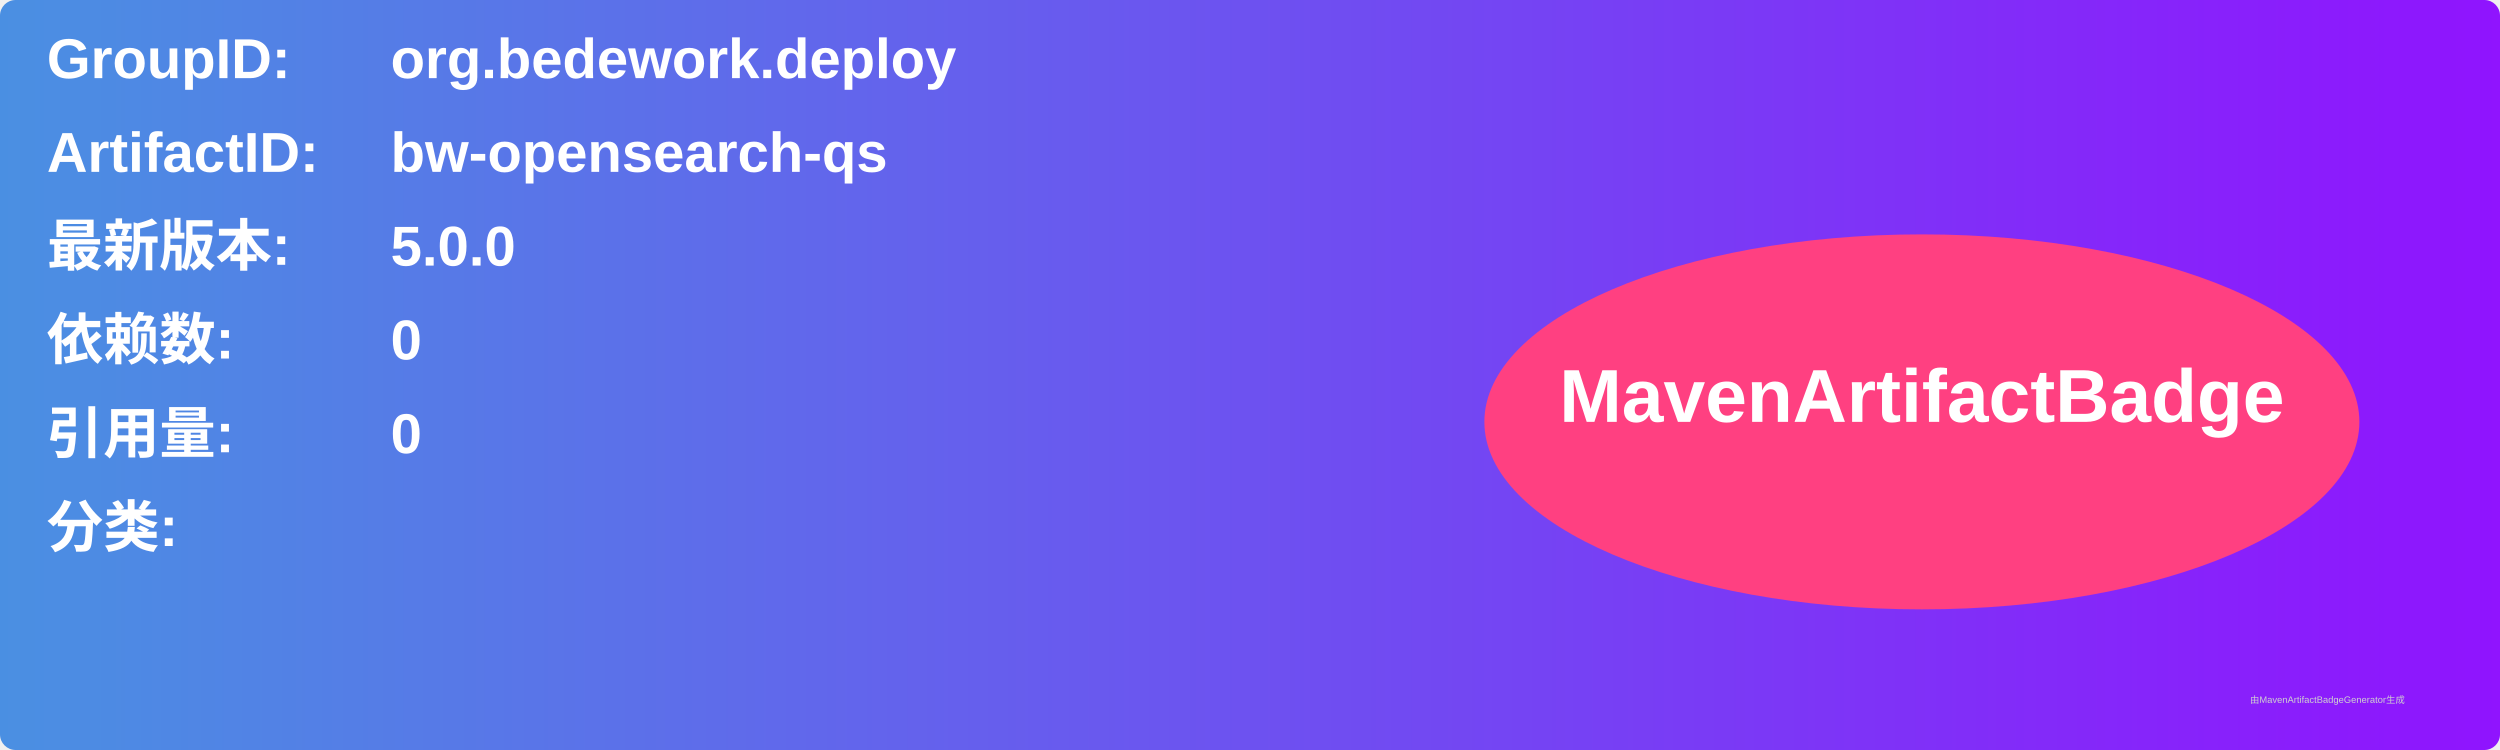
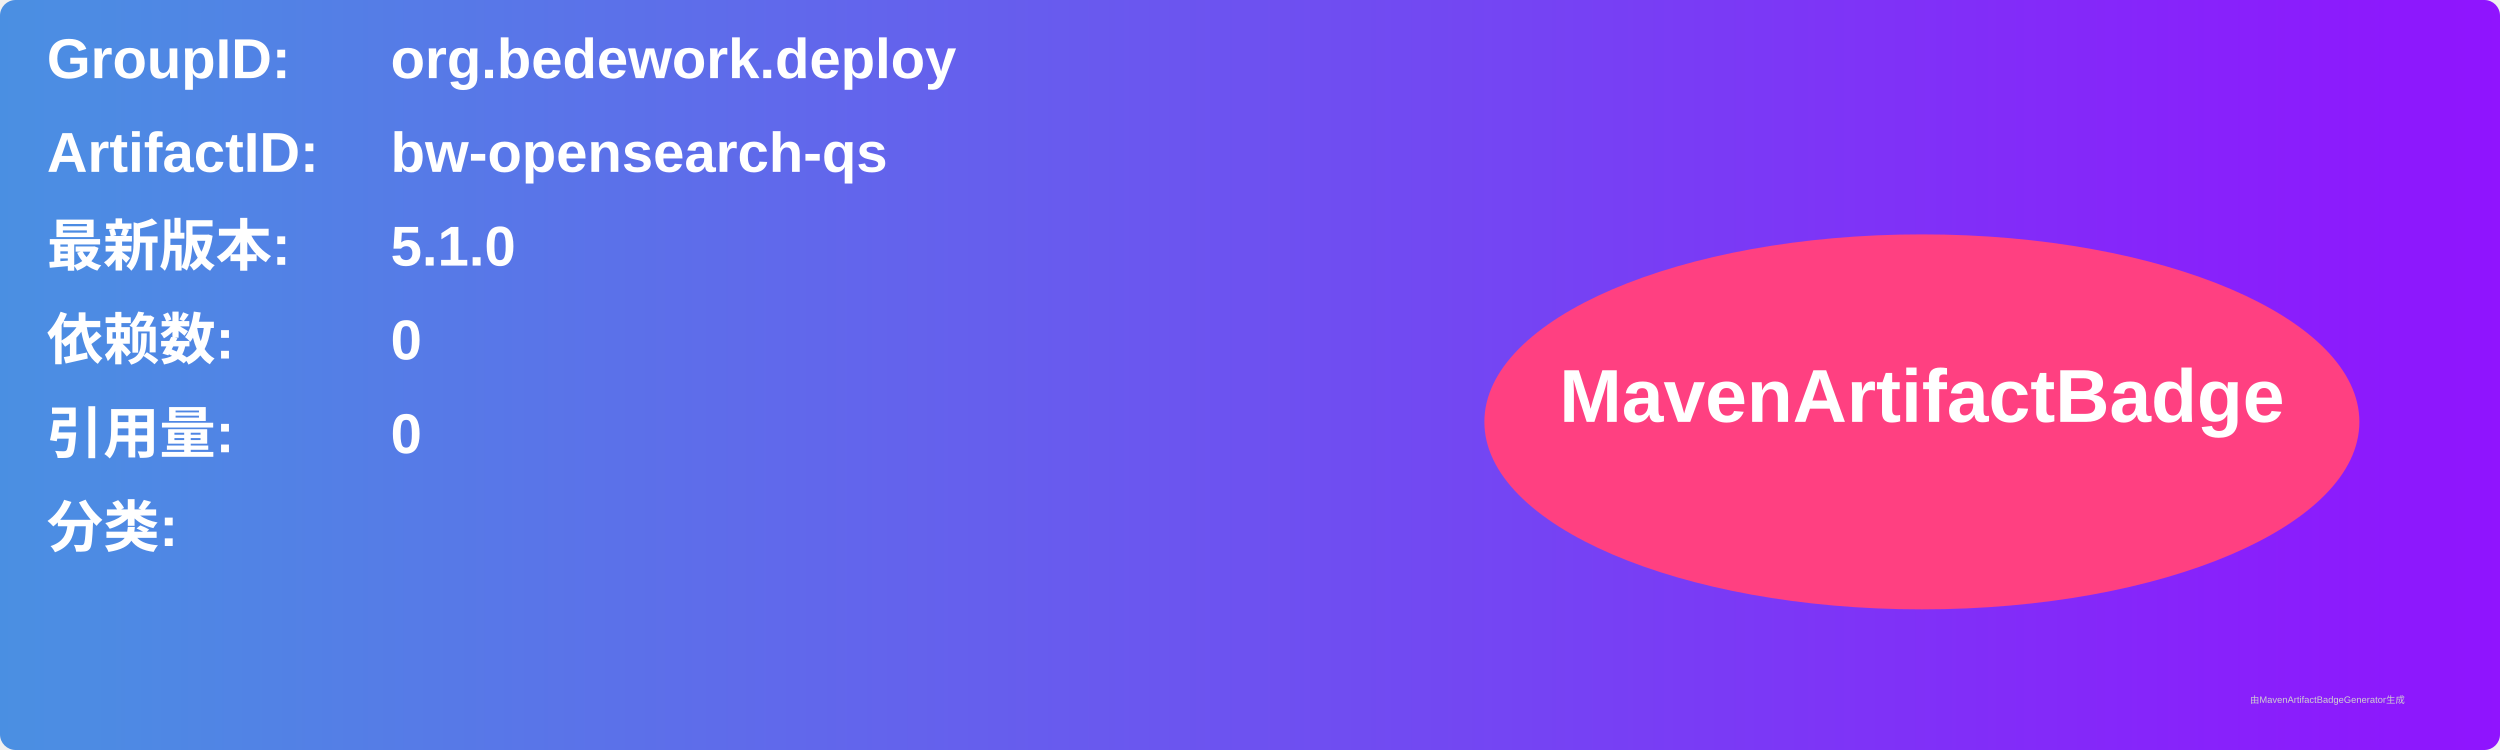
<svg xmlns="http://www.w3.org/2000/svg" width="800" height="240" viewBox="0 0 800 240">
  <linearGradient id="grad" x1="0%" y1="0%" x2="100%" y2="0%">
    <stop offset="0%" stop-color="#4a90e2" />
    <stop offset="100%" stop-color="#9013fe" />
  </linearGradient>
  <rect width="100%" height="100%" rx="5" ry="5" fill="url(#grad)" />
  <g transform="translate(15, 15)">
    <text x="0" y="10" font-family="Arial" font-size="18" fill="white" font-weight="bold" width="260">GroupID:</text>
    <text x="110" y="10" font-family="Arial" font-size="18" fill="white" font-weight="bold" width="460">org.bedework.deploy</text>
    <text x="0" y="40" font-family="Arial" font-size="18" fill="white" font-weight="bold" width="260">ArtifactID:</text>
    <text x="110" y="40" font-family="Arial" font-size="18" fill="white" font-weight="bold" width="460">bw-opensearch-qs</text>
    <text x="0" y="70" font-family="Arial" font-size="18" fill="white" font-weight="bold">最新版本:</text>
    <text x="110" y="70" font-family="Arial" font-size="18" fill="white" font-weight="bold">
-       <tspan font-weight="bold">5.0.0</tspan>
+       <tspan font-weight="bold">5.1.0</tspan>
    </text>
    <text x="0" y="100" font-family="Arial" font-size="18" fill="white" font-weight="bold">依赖数: </text>
    <text x="110" y="100" font-family="Arial" font-size="18" fill="white">
      <tspan font-weight="bold">0</tspan>
    </text>
    <text x="0" y="130" font-family="Arial" font-size="18" fill="white" font-weight="bold">引用量: </text>
    <text x="110" y="130" font-family="Arial" font-size="18" fill="white">
      <tspan font-weight="bold">0</tspan>
    </text>
    <text x="0" y="160" font-family="Arial" font-size="18" fill="white" font-weight="bold">分类:</text>
    <text x="10" y="190" font-family="Arial" font-size="10" fill="white">
      <tspan font-weight="bold" />
    </text>
    <ellipse cx="600" cy="120" rx="140" ry="60" fill="#ff4081" />
    <text x="600" y="120" text-anchor="middle" font-family="Arial" font-size="24" fill="white" font-weight="bold">MavenArtifactBadge</text>
  </g>
  <text x="720" y="225" font-family="Arial" font-size="3" fill="#d0d0d0">由MavenArtifactBadgeGenerator生成</text>
</svg>
